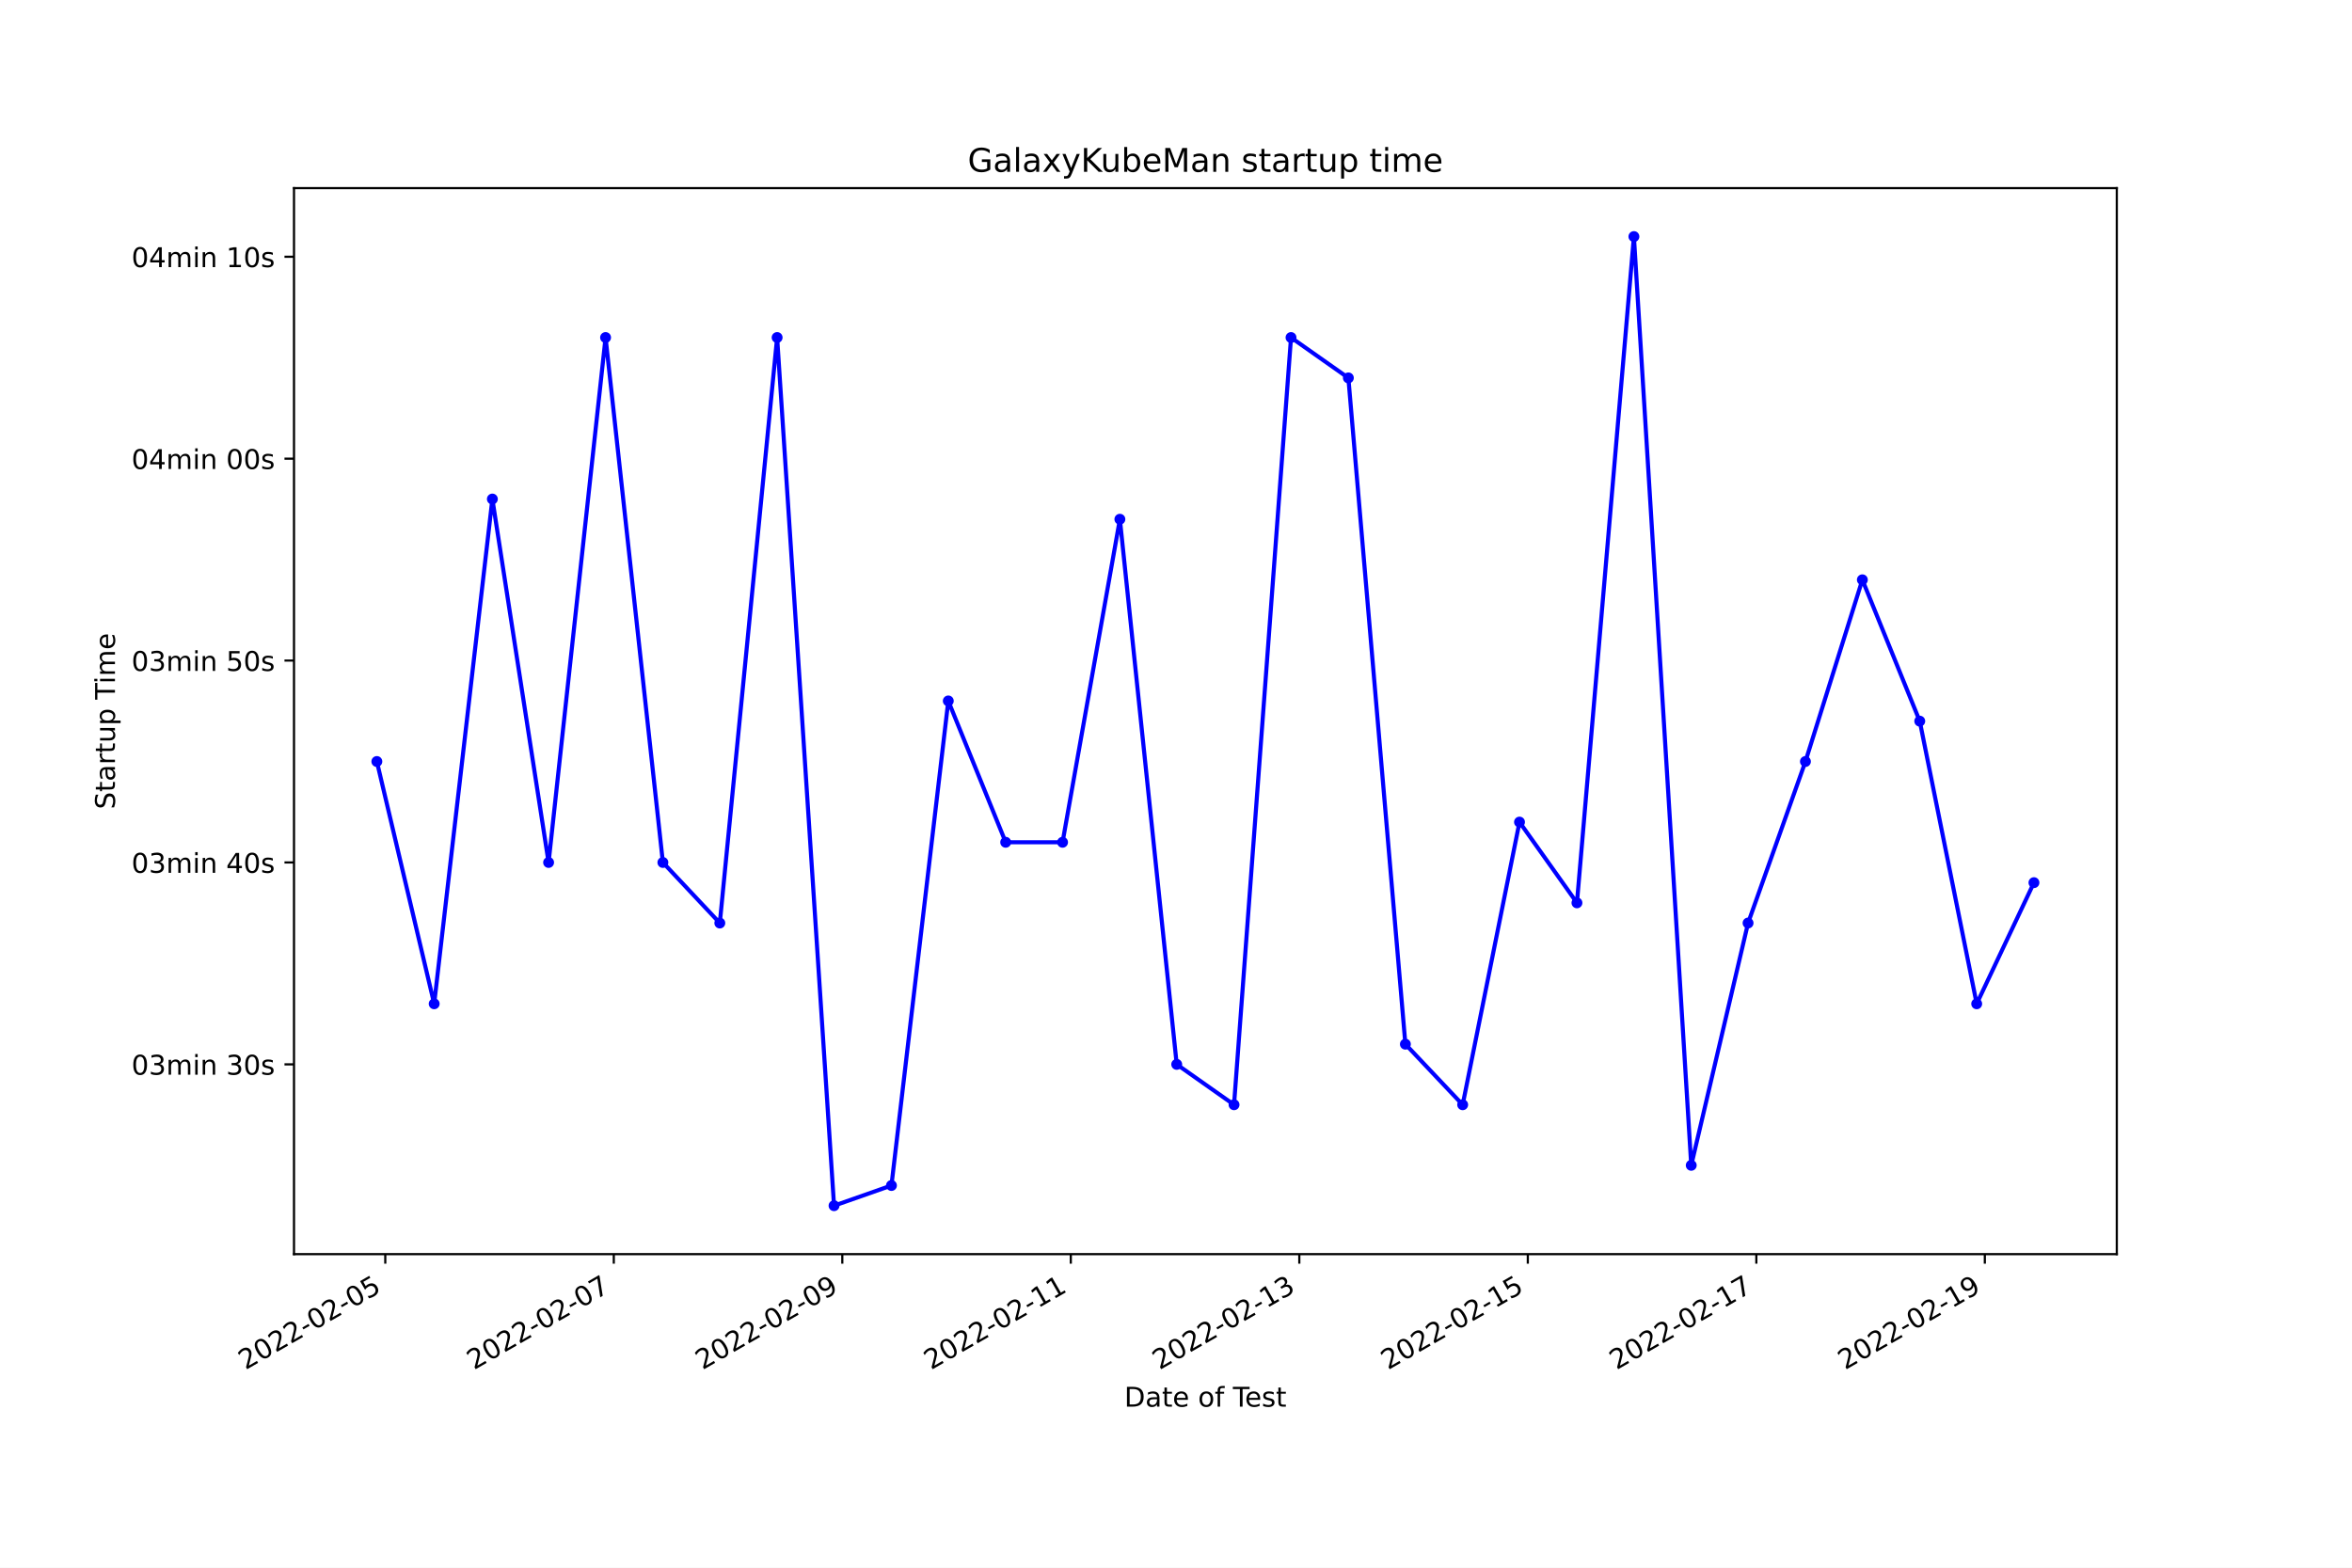
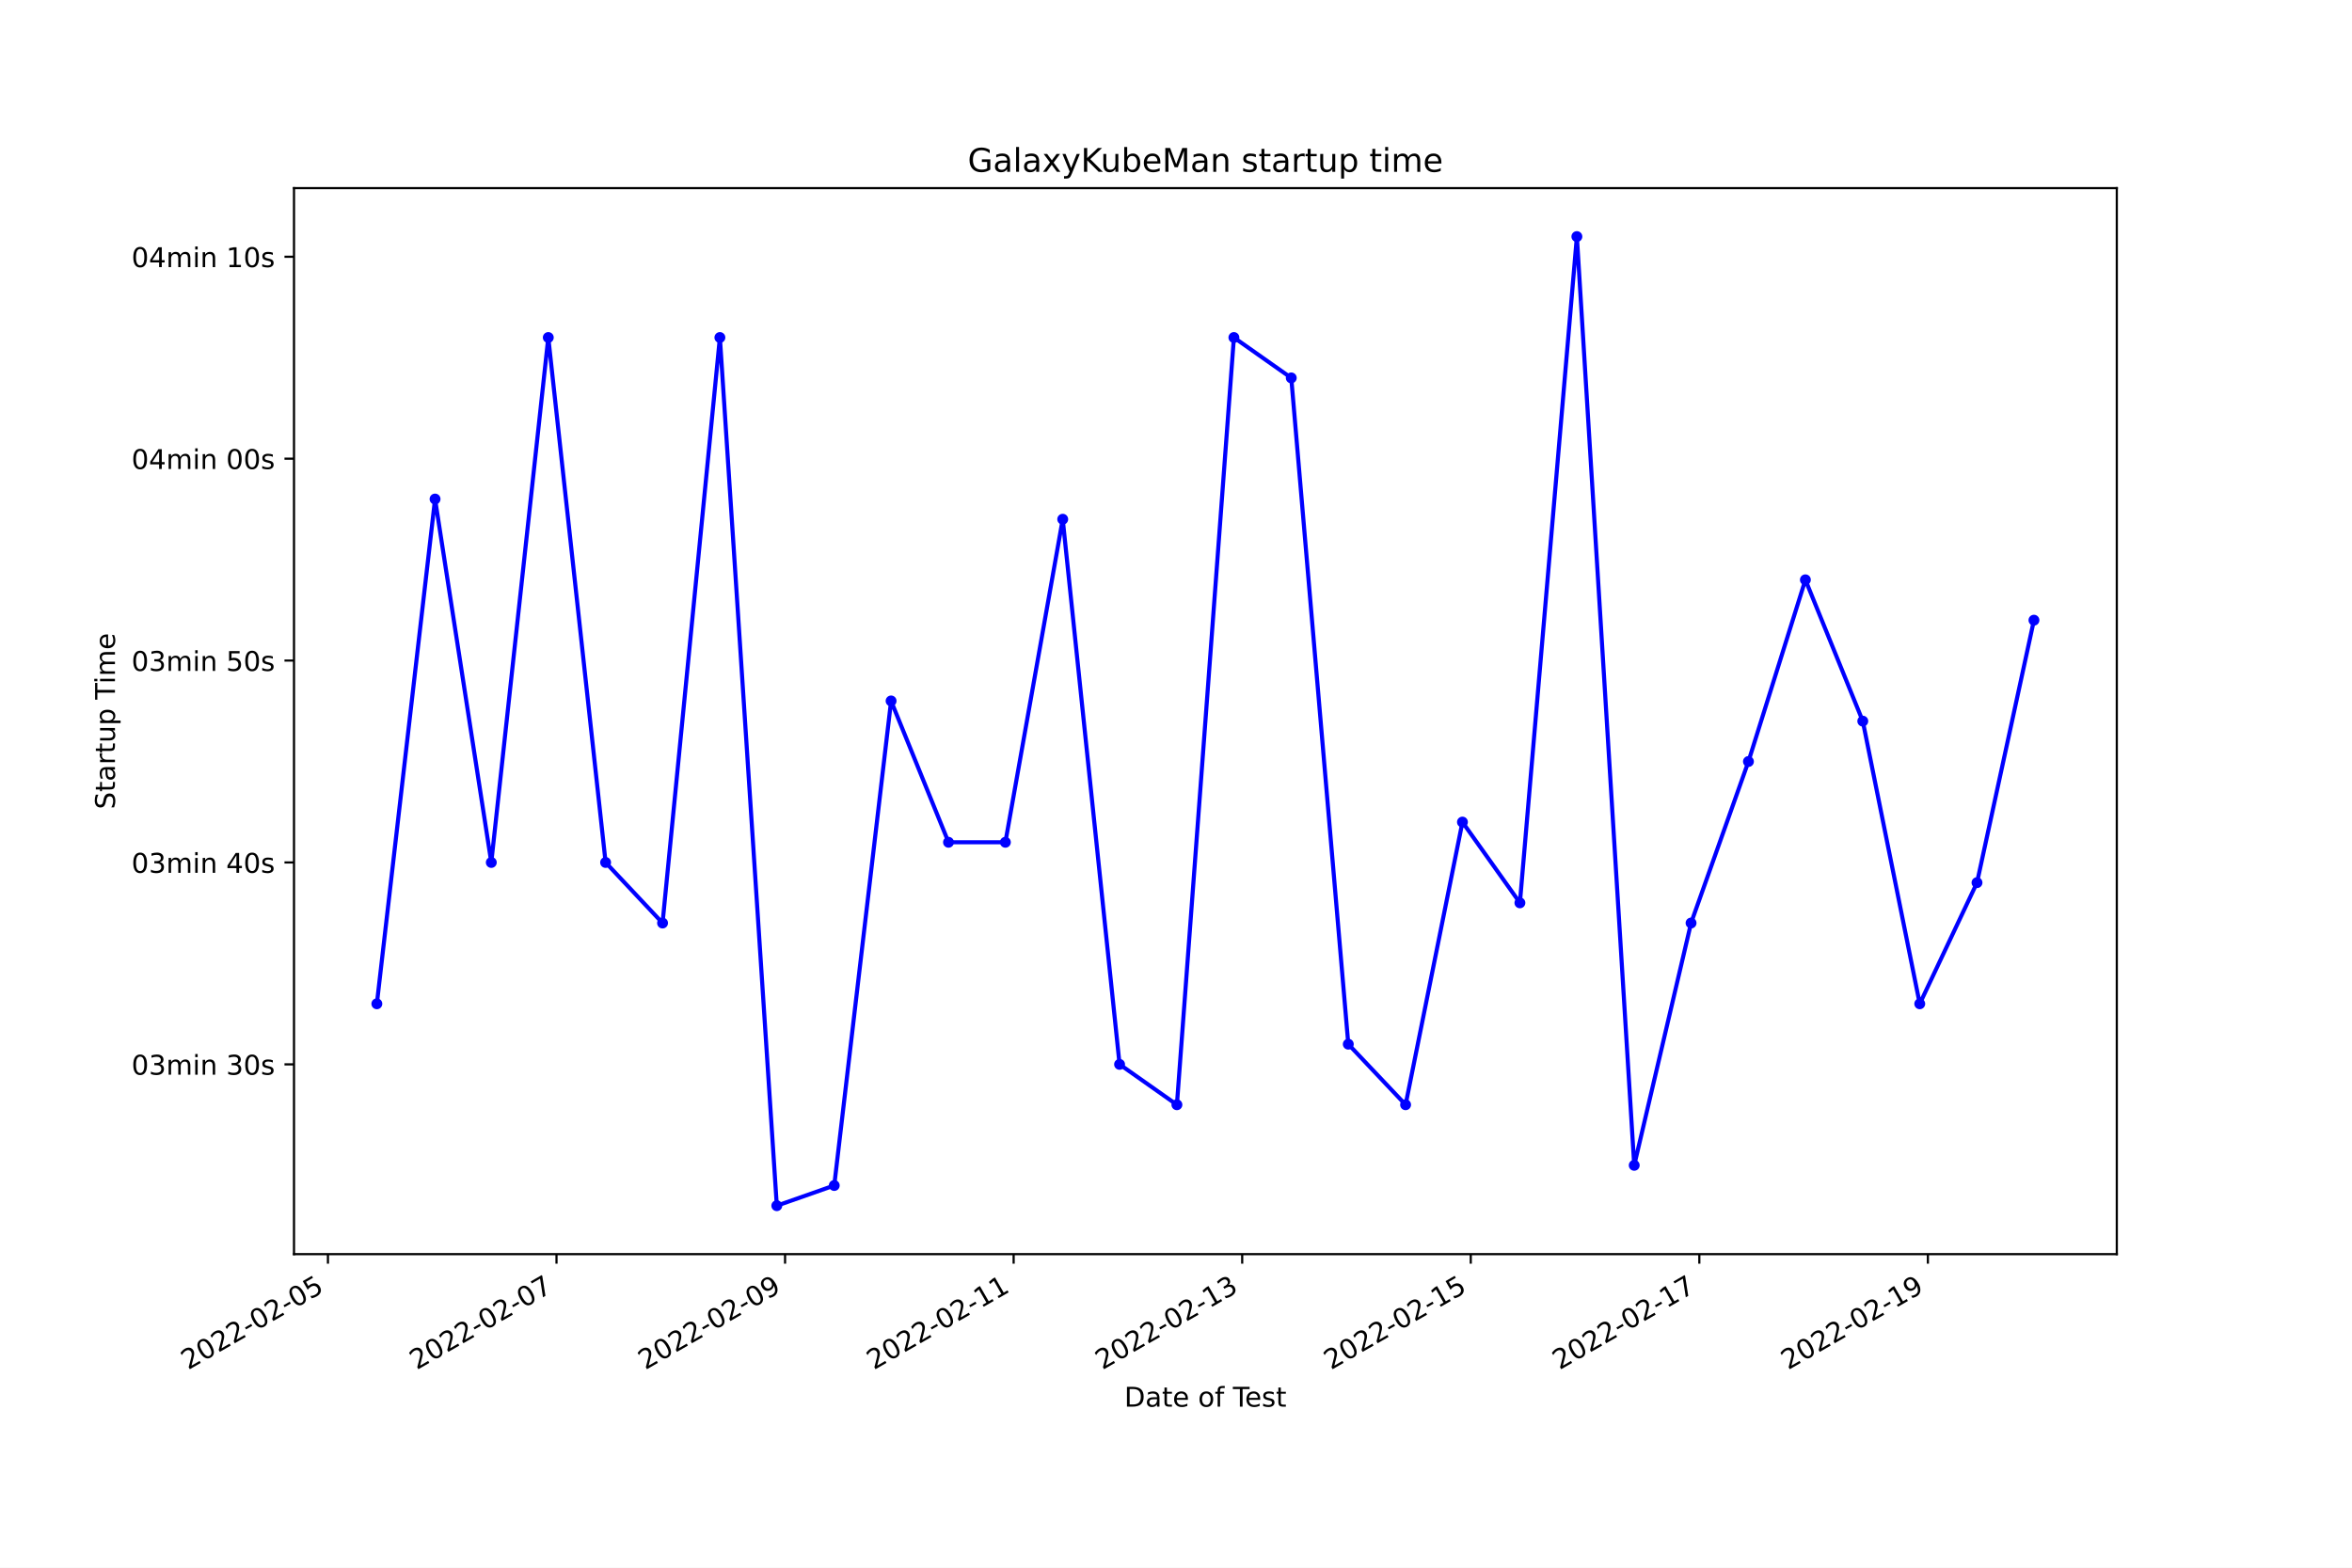
<svg xmlns="http://www.w3.org/2000/svg" xmlns:xlink="http://www.w3.org/1999/xlink" width="864pt" height="576pt" viewBox="0 0 864 576" version="1.1">
  <defs>
    <style type="text/css">*{stroke-linejoin: round; stroke-linecap: butt}</style>
  </defs>
  <g id="figure_1">
    <g id="patch_1">
      <path d="M 0 576  L 864 576  L 864 0  L 0 0  z " style="fill: #ffffff" />
    </g>
    <g id="axes_1">
      <g id="patch_2">
        <path d="M 108 460.8  L 777.6 460.8  L 777.6 69.12  L 108 69.12  z " style="fill: #ffffff" />
      </g>
      <g id="matplotlib.axis_1">
        <g id="xtick_1">
          <g id="line2d_1">
            <defs>
-               <path id="m6a07634c9b" d="M 0 0  L 0 3.5  " style="stroke: #000000; stroke-width: 0.8" />
+               <path id="mfd085d5963" d="M 0 0  L 0 3.5  " style="stroke: #000000; stroke-width: 0.8" />
            </defs>
            <g>
-               <use xlink:href="#m6a07634c9b" x="141.531" y="460.8" style="stroke: #000000; stroke-width: 0.8" />
+               <use xlink:href="#mfd085d5963" x="120.468" y="460.8" style="stroke: #000000; stroke-width: 0.8" />
            </g>
          </g>
          <g id="text_1">
-             <g transform="translate(90.16178 503.4383)rotate(-30)scale(0.1 -0.1)">
+             <g transform="translate(69.0986 503.4383)rotate(-30)scale(0.1 -0.1)">
              <defs>
                <path id="DejaVuSans-32" d="M 1228 531  L 3431 531  L 3431 0  L 469 0  L 469 531  Q 828 903 1448 1529  Q 2069 2156 2228 2338  Q 2531 2678 2651 2914  Q 2772 3150 2772 3378  Q 2772 3750 2511 3984  Q 2250 4219 1831 4219  Q 1534 4219 1204 4116  Q 875 4013 500 3803  L 500 4441  Q 881 4594 1212 4672  Q 1544 4750 1819 4750  Q 2544 4750 2975 4387  Q 3406 4025 3406 3419  Q 3406 3131 3298 2873  Q 3191 2616 2906 2266  Q 2828 2175 2409 1742  Q 1991 1309 1228 531  z " transform="scale(0.015625)" />
                <path id="DejaVuSans-30" d="M 2034 4250  Q 1547 4250 1301 3770  Q 1056 3291 1056 2328  Q 1056 1369 1301 889  Q 1547 409 2034 409  Q 2525 409 2770 889  Q 3016 1369 3016 2328  Q 3016 3291 2770 3770  Q 2525 4250 2034 4250  z M 2034 4750  Q 2819 4750 3233 4129  Q 3647 3509 3647 2328  Q 3647 1150 3233 529  Q 2819 -91 2034 -91  Q 1250 -91 836 529  Q 422 1150 422 2328  Q 422 3509 836 4129  Q 1250 4750 2034 4750  z " transform="scale(0.015625)" />
                <path id="DejaVuSans-2d" d="M 313 2009  L 1997 2009  L 1997 1497  L 313 1497  L 313 2009  z " transform="scale(0.015625)" />
                <path id="DejaVuSans-35" d="M 691 4666  L 3169 4666  L 3169 4134  L 1269 4134  L 1269 2991  Q 1406 3038 1543 3061  Q 1681 3084 1819 3084  Q 2600 3084 3056 2656  Q 3513 2228 3513 1497  Q 3513 744 3044 326  Q 2575 -91 1722 -91  Q 1428 -91 1123 -41  Q 819 9 494 109  L 494 744  Q 775 591 1075 516  Q 1375 441 1709 441  Q 2250 441 2565 725  Q 2881 1009 2881 1497  Q 2881 1984 2565 2268  Q 2250 2553 1709 2553  Q 1456 2553 1204 2497  Q 953 2441 691 2322  L 691 4666  z " transform="scale(0.015625)" />
              </defs>
              <use xlink:href="#DejaVuSans-32" />
              <use xlink:href="#DejaVuSans-30" x="63.623" />
              <use xlink:href="#DejaVuSans-32" x="127.246" />
              <use xlink:href="#DejaVuSans-32" x="190.869" />
              <use xlink:href="#DejaVuSans-2d" x="254.492" />
              <use xlink:href="#DejaVuSans-30" x="290.576" />
              <use xlink:href="#DejaVuSans-32" x="354.199" />
              <use xlink:href="#DejaVuSans-2d" x="417.822" />
              <use xlink:href="#DejaVuSans-30" x="453.906" />
              <use xlink:href="#DejaVuSans-35" x="517.529" />
            </g>
          </g>
        </g>
        <g id="xtick_2">
          <g id="line2d_2">
            <g>
-               <use xlink:href="#m6a07634c9b" x="225.473" y="460.8" style="stroke: #000000; stroke-width: 0.8" />
+               <use xlink:href="#mfd085d5963" x="204.43" y="460.8" style="stroke: #000000; stroke-width: 0.8" />
            </g>
          </g>
          <g id="text_2">
-             <g transform="translate(174.1035 503.4383)rotate(-30)scale(0.1 -0.1)">
+             <g transform="translate(153.0609 503.4383)rotate(-30)scale(0.1 -0.1)">
              <defs>
                <path id="DejaVuSans-37" d="M 525 4666  L 3525 4666  L 3525 4397  L 1831 0  L 1172 0  L 2766 4134  L 525 4134  L 525 4666  z " transform="scale(0.015625)" />
              </defs>
              <use xlink:href="#DejaVuSans-32" />
              <use xlink:href="#DejaVuSans-30" x="63.623" />
              <use xlink:href="#DejaVuSans-32" x="127.246" />
              <use xlink:href="#DejaVuSans-32" x="190.869" />
              <use xlink:href="#DejaVuSans-2d" x="254.492" />
              <use xlink:href="#DejaVuSans-30" x="290.576" />
              <use xlink:href="#DejaVuSans-32" x="354.199" />
              <use xlink:href="#DejaVuSans-2d" x="417.822" />
              <use xlink:href="#DejaVuSans-30" x="453.906" />
              <use xlink:href="#DejaVuSans-37" x="517.529" />
            </g>
          </g>
        </g>
        <g id="xtick_3">
          <g id="line2d_3">
            <g>
-               <use xlink:href="#m6a07634c9b" x="309.415" y="460.8" style="stroke: #000000; stroke-width: 0.8" />
+               <use xlink:href="#mfd085d5963" x="288.393" y="460.8" style="stroke: #000000; stroke-width: 0.8" />
            </g>
          </g>
          <g id="text_3">
-             <g transform="translate(258.0453 503.4383)rotate(-30)scale(0.1 -0.1)">
+             <g transform="translate(237.0231 503.4383)rotate(-30)scale(0.1 -0.1)">
              <defs>
                <path id="DejaVuSans-39" d="M 703 97  L 703 672  Q 941 559 1184 500  Q 1428 441 1663 441  Q 2288 441 2617 861  Q 2947 1281 2994 2138  Q 2813 1869 2534 1725  Q 2256 1581 1919 1581  Q 1219 1581 811 2004  Q 403 2428 403 3163  Q 403 3881 828 4315  Q 1253 4750 1959 4750  Q 2769 4750 3195 4129  Q 3622 3509 3622 2328  Q 3622 1225 3098 567  Q 2575 -91 1691 -91  Q 1453 -91 1209 -44  Q 966 3 703 97  z M 1959 2075  Q 2384 2075 2632 2365  Q 2881 2656 2881 3163  Q 2881 3666 2632 3958  Q 2384 4250 1959 4250  Q 1534 4250 1286 3958  Q 1038 3666 1038 3163  Q 1038 2656 1286 2365  Q 1534 2075 1959 2075  z " transform="scale(0.015625)" />
              </defs>
              <use xlink:href="#DejaVuSans-32" />
              <use xlink:href="#DejaVuSans-30" x="63.623" />
              <use xlink:href="#DejaVuSans-32" x="127.246" />
              <use xlink:href="#DejaVuSans-32" x="190.869" />
              <use xlink:href="#DejaVuSans-2d" x="254.492" />
              <use xlink:href="#DejaVuSans-30" x="290.576" />
              <use xlink:href="#DejaVuSans-32" x="354.199" />
              <use xlink:href="#DejaVuSans-2d" x="417.822" />
              <use xlink:href="#DejaVuSans-30" x="453.906" />
              <use xlink:href="#DejaVuSans-39" x="517.529" />
            </g>
          </g>
        </g>
        <g id="xtick_4">
          <g id="line2d_4">
            <g>
-               <use xlink:href="#m6a07634c9b" x="393.356" y="460.8" style="stroke: #000000; stroke-width: 0.8" />
+               <use xlink:href="#mfd085d5963" x="372.355" y="460.8" style="stroke: #000000; stroke-width: 0.8" />
            </g>
          </g>
          <g id="text_4">
-             <g transform="translate(341.987 503.4383)rotate(-30)scale(0.1 -0.1)">
+             <g transform="translate(320.9853 503.4383)rotate(-30)scale(0.1 -0.1)">
              <defs>
                <path id="DejaVuSans-31" d="M 794 531  L 1825 531  L 1825 4091  L 703 3866  L 703 4441  L 1819 4666  L 2450 4666  L 2450 531  L 3481 531  L 3481 0  L 794 0  L 794 531  z " transform="scale(0.015625)" />
              </defs>
              <use xlink:href="#DejaVuSans-32" />
              <use xlink:href="#DejaVuSans-30" x="63.623" />
              <use xlink:href="#DejaVuSans-32" x="127.246" />
              <use xlink:href="#DejaVuSans-32" x="190.869" />
              <use xlink:href="#DejaVuSans-2d" x="254.492" />
              <use xlink:href="#DejaVuSans-30" x="290.576" />
              <use xlink:href="#DejaVuSans-32" x="354.199" />
              <use xlink:href="#DejaVuSans-2d" x="417.822" />
              <use xlink:href="#DejaVuSans-31" x="453.906" />
              <use xlink:href="#DejaVuSans-31" x="517.529" />
            </g>
          </g>
        </g>
        <g id="xtick_5">
          <g id="line2d_5">
            <g>
-               <use xlink:href="#m6a07634c9b" x="477.298" y="460.8" style="stroke: #000000; stroke-width: 0.8" />
+               <use xlink:href="#mfd085d5963" x="456.317" y="460.8" style="stroke: #000000; stroke-width: 0.8" />
            </g>
          </g>
          <g id="text_5">
-             <g transform="translate(425.9288 503.4383)rotate(-30)scale(0.1 -0.1)">
+             <g transform="translate(404.9476 503.4383)rotate(-30)scale(0.1 -0.1)">
              <defs>
                <path id="DejaVuSans-33" d="M 2597 2516  Q 3050 2419 3304 2112  Q 3559 1806 3559 1356  Q 3559 666 3084 287  Q 2609 -91 1734 -91  Q 1441 -91 1130 -33  Q 819 25 488 141  L 488 750  Q 750 597 1062 519  Q 1375 441 1716 441  Q 2309 441 2620 675  Q 2931 909 2931 1356  Q 2931 1769 2642 2001  Q 2353 2234 1838 2234  L 1294 2234  L 1294 2753  L 1863 2753  Q 2328 2753 2575 2939  Q 2822 3125 2822 3475  Q 2822 3834 2567 4026  Q 2313 4219 1838 4219  Q 1578 4219 1281 4162  Q 984 4106 628 3988  L 628 4550  Q 988 4650 1302 4700  Q 1616 4750 1894 4750  Q 2613 4750 3031 4423  Q 3450 4097 3450 3541  Q 3450 3153 3228 2886  Q 3006 2619 2597 2516  z " transform="scale(0.015625)" />
              </defs>
              <use xlink:href="#DejaVuSans-32" />
              <use xlink:href="#DejaVuSans-30" x="63.623" />
              <use xlink:href="#DejaVuSans-32" x="127.246" />
              <use xlink:href="#DejaVuSans-32" x="190.869" />
              <use xlink:href="#DejaVuSans-2d" x="254.492" />
              <use xlink:href="#DejaVuSans-30" x="290.576" />
              <use xlink:href="#DejaVuSans-32" x="354.199" />
              <use xlink:href="#DejaVuSans-2d" x="417.822" />
              <use xlink:href="#DejaVuSans-31" x="453.906" />
              <use xlink:href="#DejaVuSans-33" x="517.529" />
            </g>
          </g>
        </g>
        <g id="xtick_6">
          <g id="line2d_6">
            <g>
-               <use xlink:href="#m6a07634c9b" x="561.24" y="460.8" style="stroke: #000000; stroke-width: 0.8" />
+               <use xlink:href="#mfd085d5963" x="540.279" y="460.8" style="stroke: #000000; stroke-width: 0.8" />
            </g>
          </g>
          <g id="text_6">
-             <g transform="translate(509.8705 503.4383)rotate(-30)scale(0.1 -0.1)">
+             <g transform="translate(488.9098 503.4383)rotate(-30)scale(0.1 -0.1)">
              <use xlink:href="#DejaVuSans-32" />
              <use xlink:href="#DejaVuSans-30" x="63.623" />
              <use xlink:href="#DejaVuSans-32" x="127.246" />
              <use xlink:href="#DejaVuSans-32" x="190.869" />
              <use xlink:href="#DejaVuSans-2d" x="254.492" />
              <use xlink:href="#DejaVuSans-30" x="290.576" />
              <use xlink:href="#DejaVuSans-32" x="354.199" />
              <use xlink:href="#DejaVuSans-2d" x="417.822" />
              <use xlink:href="#DejaVuSans-31" x="453.906" />
              <use xlink:href="#DejaVuSans-35" x="517.529" />
            </g>
          </g>
        </g>
        <g id="xtick_7">
          <g id="line2d_7">
            <g>
-               <use xlink:href="#m6a07634c9b" x="645.182" y="460.8" style="stroke: #000000; stroke-width: 0.8" />
+               <use xlink:href="#mfd085d5963" x="624.242" y="460.8" style="stroke: #000000; stroke-width: 0.8" />
            </g>
          </g>
          <g id="text_7">
-             <g transform="translate(593.8123 503.4383)rotate(-30)scale(0.1 -0.1)">
+             <g transform="translate(572.8721 503.4383)rotate(-30)scale(0.1 -0.1)">
              <use xlink:href="#DejaVuSans-32" />
              <use xlink:href="#DejaVuSans-30" x="63.623" />
              <use xlink:href="#DejaVuSans-32" x="127.246" />
              <use xlink:href="#DejaVuSans-32" x="190.869" />
              <use xlink:href="#DejaVuSans-2d" x="254.492" />
              <use xlink:href="#DejaVuSans-30" x="290.576" />
              <use xlink:href="#DejaVuSans-32" x="354.199" />
              <use xlink:href="#DejaVuSans-2d" x="417.822" />
              <use xlink:href="#DejaVuSans-31" x="453.906" />
              <use xlink:href="#DejaVuSans-37" x="517.529" />
            </g>
          </g>
        </g>
        <g id="xtick_8">
          <g id="line2d_8">
            <g>
-               <use xlink:href="#m6a07634c9b" x="729.123" y="460.8" style="stroke: #000000; stroke-width: 0.8" />
+               <use xlink:href="#mfd085d5963" x="708.204" y="460.8" style="stroke: #000000; stroke-width: 0.8" />
            </g>
          </g>
          <g id="text_8">
-             <g transform="translate(677.754 503.4383)rotate(-30)scale(0.1 -0.1)">
+             <g transform="translate(656.8343 503.4383)rotate(-30)scale(0.1 -0.1)">
              <use xlink:href="#DejaVuSans-32" />
              <use xlink:href="#DejaVuSans-30" x="63.623" />
              <use xlink:href="#DejaVuSans-32" x="127.246" />
              <use xlink:href="#DejaVuSans-32" x="190.869" />
              <use xlink:href="#DejaVuSans-2d" x="254.492" />
              <use xlink:href="#DejaVuSans-30" x="290.576" />
              <use xlink:href="#DejaVuSans-32" x="354.199" />
              <use xlink:href="#DejaVuSans-2d" x="417.822" />
              <use xlink:href="#DejaVuSans-31" x="453.906" />
              <use xlink:href="#DejaVuSans-39" x="517.529" />
            </g>
          </g>
        </g>
        <g id="text_9">
          <g transform="translate(413.0063 516.8378)scale(0.1 -0.1)">
            <defs>
              <path id="DejaVuSans-44" d="M 1259 4147  L 1259 519  L 2022 519  Q 2988 519 3436 956  Q 3884 1394 3884 2338  Q 3884 3275 3436 3711  Q 2988 4147 2022 4147  L 1259 4147  z M 628 4666  L 1925 4666  Q 3281 4666 3915 4102  Q 4550 3538 4550 2338  Q 4550 1131 3912 565  Q 3275 0 1925 0  L 628 0  L 628 4666  z " transform="scale(0.015625)" />
              <path id="DejaVuSans-61" d="M 2194 1759  Q 1497 1759 1228 1600  Q 959 1441 959 1056  Q 959 750 1161 570  Q 1363 391 1709 391  Q 2188 391 2477 730  Q 2766 1069 2766 1631  L 2766 1759  L 2194 1759  z M 3341 1997  L 3341 0  L 2766 0  L 2766 531  Q 2569 213 2275 61  Q 1981 -91 1556 -91  Q 1019 -91 701 211  Q 384 513 384 1019  Q 384 1609 779 1909  Q 1175 2209 1959 2209  L 2766 2209  L 2766 2266  Q 2766 2663 2505 2880  Q 2244 3097 1772 3097  Q 1472 3097 1187 3025  Q 903 2953 641 2809  L 641 3341  Q 956 3463 1253 3523  Q 1550 3584 1831 3584  Q 2591 3584 2966 3190  Q 3341 2797 3341 1997  z " transform="scale(0.015625)" />
              <path id="DejaVuSans-74" d="M 1172 4494  L 1172 3500  L 2356 3500  L 2356 3053  L 1172 3053  L 1172 1153  Q 1172 725 1289 603  Q 1406 481 1766 481  L 2356 481  L 2356 0  L 1766 0  Q 1100 0 847 248  Q 594 497 594 1153  L 594 3053  L 172 3053  L 172 3500  L 594 3500  L 594 4494  L 1172 4494  z " transform="scale(0.015625)" />
              <path id="DejaVuSans-65" d="M 3597 1894  L 3597 1613  L 953 1613  Q 991 1019 1311 708  Q 1631 397 2203 397  Q 2534 397 2845 478  Q 3156 559 3463 722  L 3463 178  Q 3153 47 2828 -22  Q 2503 -91 2169 -91  Q 1331 -91 842 396  Q 353 884 353 1716  Q 353 2575 817 3079  Q 1281 3584 2069 3584  Q 2775 3584 3186 3129  Q 3597 2675 3597 1894  z M 3022 2063  Q 3016 2534 2758 2815  Q 2500 3097 2075 3097  Q 1594 3097 1305 2825  Q 1016 2553 972 2059  L 3022 2063  z " transform="scale(0.015625)" />
              <path id="DejaVuSans-20" transform="scale(0.015625)" />
              <path id="DejaVuSans-6f" d="M 1959 3097  Q 1497 3097 1228 2736  Q 959 2375 959 1747  Q 959 1119 1226 758  Q 1494 397 1959 397  Q 2419 397 2687 759  Q 2956 1122 2956 1747  Q 2956 2369 2687 2733  Q 2419 3097 1959 3097  z M 1959 3584  Q 2709 3584 3137 3096  Q 3566 2609 3566 1747  Q 3566 888 3137 398  Q 2709 -91 1959 -91  Q 1206 -91 779 398  Q 353 888 353 1747  Q 353 2609 779 3096  Q 1206 3584 1959 3584  z " transform="scale(0.015625)" />
              <path id="DejaVuSans-66" d="M 2375 4863  L 2375 4384  L 1825 4384  Q 1516 4384 1395 4259  Q 1275 4134 1275 3809  L 1275 3500  L 2222 3500  L 2222 3053  L 1275 3053  L 1275 0  L 697 0  L 697 3053  L 147 3053  L 147 3500  L 697 3500  L 697 3744  Q 697 4328 969 4595  Q 1241 4863 1831 4863  L 2375 4863  z " transform="scale(0.015625)" />
              <path id="DejaVuSans-54" d="M -19 4666  L 3928 4666  L 3928 4134  L 2272 4134  L 2272 0  L 1638 0  L 1638 4134  L -19 4134  L -19 4666  z " transform="scale(0.015625)" />
              <path id="DejaVuSans-73" d="M 2834 3397  L 2834 2853  Q 2591 2978 2328 3040  Q 2066 3103 1784 3103  Q 1356 3103 1142 2972  Q 928 2841 928 2578  Q 928 2378 1081 2264  Q 1234 2150 1697 2047  L 1894 2003  Q 2506 1872 2764 1633  Q 3022 1394 3022 966  Q 3022 478 2636 193  Q 2250 -91 1575 -91  Q 1294 -91 989 -36  Q 684 19 347 128  L 347 722  Q 666 556 975 473  Q 1284 391 1588 391  Q 1994 391 2212 530  Q 2431 669 2431 922  Q 2431 1156 2273 1281  Q 2116 1406 1581 1522  L 1381 1569  Q 847 1681 609 1914  Q 372 2147 372 2553  Q 372 3047 722 3315  Q 1072 3584 1716 3584  Q 2034 3584 2315 3537  Q 2597 3491 2834 3397  z " transform="scale(0.015625)" />
            </defs>
            <use xlink:href="#DejaVuSans-44" />
            <use xlink:href="#DejaVuSans-61" x="77.002" />
            <use xlink:href="#DejaVuSans-74" x="138.281" />
            <use xlink:href="#DejaVuSans-65" x="177.49" />
            <use xlink:href="#DejaVuSans-20" x="239.014" />
            <use xlink:href="#DejaVuSans-6f" x="270.801" />
            <use xlink:href="#DejaVuSans-66" x="331.982" />
            <use xlink:href="#DejaVuSans-20" x="367.188" />
            <use xlink:href="#DejaVuSans-54" x="398.975" />
            <use xlink:href="#DejaVuSans-65" x="443.059" />
            <use xlink:href="#DejaVuSans-73" x="504.582" />
            <use xlink:href="#DejaVuSans-74" x="556.682" />
          </g>
        </g>
      </g>
      <g id="matplotlib.axis_2">
        <g id="ytick_1">
          <g id="line2d_9">
            <defs>
-               <path id="mdce593d686" d="M 0 0  L -3.5 0  " style="stroke: #000000; stroke-width: 0.8" />
+               <path id="mc3822eb104" d="M 0 0  L -3.5 0  " style="stroke: #000000; stroke-width: 0.8" />
            </defs>
            <g>
-               <use xlink:href="#mdce593d686" x="108" y="391.069" style="stroke: #000000; stroke-width: 0.8" />
+               <use xlink:href="#mc3822eb104" x="108" y="391.069" style="stroke: #000000; stroke-width: 0.8" />
            </g>
          </g>
          <g id="text_10">
            <g transform="translate(48.30625 394.8683)scale(0.1 -0.1)">
              <defs>
                <path id="DejaVuSans-6d" d="M 3328 2828  Q 3544 3216 3844 3400  Q 4144 3584 4550 3584  Q 5097 3584 5394 3201  Q 5691 2819 5691 2113  L 5691 0  L 5113 0  L 5113 2094  Q 5113 2597 4934 2840  Q 4756 3084 4391 3084  Q 3944 3084 3684 2787  Q 3425 2491 3425 1978  L 3425 0  L 2847 0  L 2847 2094  Q 2847 2600 2669 2842  Q 2491 3084 2119 3084  Q 1678 3084 1418 2786  Q 1159 2488 1159 1978  L 1159 0  L 581 0  L 581 3500  L 1159 3500  L 1159 2956  Q 1356 3278 1631 3431  Q 1906 3584 2284 3584  Q 2666 3584 2933 3390  Q 3200 3197 3328 2828  z " transform="scale(0.015625)" />
                <path id="DejaVuSans-69" d="M 603 3500  L 1178 3500  L 1178 0  L 603 0  L 603 3500  z M 603 4863  L 1178 4863  L 1178 4134  L 603 4134  L 603 4863  z " transform="scale(0.015625)" />
                <path id="DejaVuSans-6e" d="M 3513 2113  L 3513 0  L 2938 0  L 2938 2094  Q 2938 2591 2744 2837  Q 2550 3084 2163 3084  Q 1697 3084 1428 2787  Q 1159 2491 1159 1978  L 1159 0  L 581 0  L 581 3500  L 1159 3500  L 1159 2956  Q 1366 3272 1645 3428  Q 1925 3584 2291 3584  Q 2894 3584 3203 3211  Q 3513 2838 3513 2113  z " transform="scale(0.015625)" />
              </defs>
              <use xlink:href="#DejaVuSans-30" />
              <use xlink:href="#DejaVuSans-33" x="63.623" />
              <use xlink:href="#DejaVuSans-6d" x="127.246" />
              <use xlink:href="#DejaVuSans-69" x="224.658" />
              <use xlink:href="#DejaVuSans-6e" x="252.441" />
              <use xlink:href="#DejaVuSans-20" x="315.82" />
              <use xlink:href="#DejaVuSans-33" x="347.607" />
              <use xlink:href="#DejaVuSans-30" x="411.23" />
              <use xlink:href="#DejaVuSans-73" x="474.854" />
            </g>
          </g>
        </g>
        <g id="ytick_2">
          <g id="line2d_10">
            <g>
-               <use xlink:href="#mdce593d686" x="108" y="316.887" style="stroke: #000000; stroke-width: 0.8" />
+               <use xlink:href="#mc3822eb104" x="108" y="316.887" style="stroke: #000000; stroke-width: 0.8" />
            </g>
          </g>
          <g id="text_11">
            <g transform="translate(48.30625 320.6865)scale(0.1 -0.1)">
              <defs>
                <path id="DejaVuSans-34" d="M 2419 4116  L 825 1625  L 2419 1625  L 2419 4116  z M 2253 4666  L 3047 4666  L 3047 1625  L 3713 1625  L 3713 1100  L 3047 1100  L 3047 0  L 2419 0  L 2419 1100  L 313 1100  L 313 1709  L 2253 4666  z " transform="scale(0.015625)" />
              </defs>
              <use xlink:href="#DejaVuSans-30" />
              <use xlink:href="#DejaVuSans-33" x="63.623" />
              <use xlink:href="#DejaVuSans-6d" x="127.246" />
              <use xlink:href="#DejaVuSans-69" x="224.658" />
              <use xlink:href="#DejaVuSans-6e" x="252.441" />
              <use xlink:href="#DejaVuSans-20" x="315.82" />
              <use xlink:href="#DejaVuSans-34" x="347.607" />
              <use xlink:href="#DejaVuSans-30" x="411.23" />
              <use xlink:href="#DejaVuSans-73" x="474.854" />
            </g>
          </g>
        </g>
        <g id="ytick_3">
          <g id="line2d_11">
            <g>
-               <use xlink:href="#mdce593d686" x="108" y="242.705" style="stroke: #000000; stroke-width: 0.8" />
+               <use xlink:href="#mc3822eb104" x="108" y="242.705" style="stroke: #000000; stroke-width: 0.8" />
            </g>
          </g>
          <g id="text_12">
            <g transform="translate(48.30625 246.5047)scale(0.1 -0.1)">
              <use xlink:href="#DejaVuSans-30" />
              <use xlink:href="#DejaVuSans-33" x="63.623" />
              <use xlink:href="#DejaVuSans-6d" x="127.246" />
              <use xlink:href="#DejaVuSans-69" x="224.658" />
              <use xlink:href="#DejaVuSans-6e" x="252.441" />
              <use xlink:href="#DejaVuSans-20" x="315.82" />
              <use xlink:href="#DejaVuSans-35" x="347.607" />
              <use xlink:href="#DejaVuSans-30" x="411.23" />
              <use xlink:href="#DejaVuSans-73" x="474.854" />
            </g>
          </g>
        </g>
        <g id="ytick_4">
          <g id="line2d_12">
            <g>
-               <use xlink:href="#mdce593d686" x="108" y="168.524" style="stroke: #000000; stroke-width: 0.8" />
+               <use xlink:href="#mc3822eb104" x="108" y="168.524" style="stroke: #000000; stroke-width: 0.8" />
            </g>
          </g>
          <g id="text_13">
            <g transform="translate(48.30625 172.3229)scale(0.1 -0.1)">
              <use xlink:href="#DejaVuSans-30" />
              <use xlink:href="#DejaVuSans-34" x="63.623" />
              <use xlink:href="#DejaVuSans-6d" x="127.246" />
              <use xlink:href="#DejaVuSans-69" x="224.658" />
              <use xlink:href="#DejaVuSans-6e" x="252.441" />
              <use xlink:href="#DejaVuSans-20" x="315.82" />
              <use xlink:href="#DejaVuSans-30" x="347.607" />
              <use xlink:href="#DejaVuSans-30" x="411.23" />
              <use xlink:href="#DejaVuSans-73" x="474.854" />
            </g>
          </g>
        </g>
        <g id="ytick_5">
          <g id="line2d_13">
            <g>
-               <use xlink:href="#mdce593d686" x="108" y="94.342" style="stroke: #000000; stroke-width: 0.8" />
+               <use xlink:href="#mc3822eb104" x="108" y="94.342" style="stroke: #000000; stroke-width: 0.8" />
            </g>
          </g>
          <g id="text_14">
            <g transform="translate(48.30625 98.14104)scale(0.1 -0.1)">
              <use xlink:href="#DejaVuSans-30" />
              <use xlink:href="#DejaVuSans-34" x="63.623" />
              <use xlink:href="#DejaVuSans-6d" x="127.246" />
              <use xlink:href="#DejaVuSans-69" x="224.658" />
              <use xlink:href="#DejaVuSans-6e" x="252.441" />
              <use xlink:href="#DejaVuSans-20" x="315.82" />
              <use xlink:href="#DejaVuSans-31" x="347.607" />
              <use xlink:href="#DejaVuSans-30" x="411.23" />
              <use xlink:href="#DejaVuSans-73" x="474.854" />
            </g>
          </g>
        </g>
        <g id="text_15">
          <g transform="translate(42.22656 297.3397)rotate(-90)scale(0.1 -0.1)">
            <defs>
              <path id="DejaVuSans-53" d="M 3425 4513  L 3425 3897  Q 3066 4069 2747 4153  Q 2428 4238 2131 4238  Q 1616 4238 1336 4038  Q 1056 3838 1056 3469  Q 1056 3159 1242 3001  Q 1428 2844 1947 2747  L 2328 2669  Q 3034 2534 3370 2195  Q 3706 1856 3706 1288  Q 3706 609 3251 259  Q 2797 -91 1919 -91  Q 1588 -91 1214 -16  Q 841 59 441 206  L 441 856  Q 825 641 1194 531  Q 1563 422 1919 422  Q 2459 422 2753 634  Q 3047 847 3047 1241  Q 3047 1584 2836 1778  Q 2625 1972 2144 2069  L 1759 2144  Q 1053 2284 737 2584  Q 422 2884 422 3419  Q 422 4038 858 4394  Q 1294 4750 2059 4750  Q 2388 4750 2728 4690  Q 3069 4631 3425 4513  z " transform="scale(0.015625)" />
              <path id="DejaVuSans-72" d="M 2631 2963  Q 2534 3019 2420 3045  Q 2306 3072 2169 3072  Q 1681 3072 1420 2755  Q 1159 2438 1159 1844  L 1159 0  L 581 0  L 581 3500  L 1159 3500  L 1159 2956  Q 1341 3275 1631 3429  Q 1922 3584 2338 3584  Q 2397 3584 2469 3576  Q 2541 3569 2628 3553  L 2631 2963  z " transform="scale(0.015625)" />
              <path id="DejaVuSans-75" d="M 544 1381  L 544 3500  L 1119 3500  L 1119 1403  Q 1119 906 1312 657  Q 1506 409 1894 409  Q 2359 409 2629 706  Q 2900 1003 2900 1516  L 2900 3500  L 3475 3500  L 3475 0  L 2900 0  L 2900 538  Q 2691 219 2414 64  Q 2138 -91 1772 -91  Q 1169 -91 856 284  Q 544 659 544 1381  z M 1991 3584  L 1991 3584  z " transform="scale(0.015625)" />
              <path id="DejaVuSans-70" d="M 1159 525  L 1159 -1331  L 581 -1331  L 581 3500  L 1159 3500  L 1159 2969  Q 1341 3281 1617 3432  Q 1894 3584 2278 3584  Q 2916 3584 3314 3078  Q 3713 2572 3713 1747  Q 3713 922 3314 415  Q 2916 -91 2278 -91  Q 1894 -91 1617 61  Q 1341 213 1159 525  z M 3116 1747  Q 3116 2381 2855 2742  Q 2594 3103 2138 3103  Q 1681 3103 1420 2742  Q 1159 2381 1159 1747  Q 1159 1113 1420 752  Q 1681 391 2138 391  Q 2594 391 2855 752  Q 3116 1113 3116 1747  z " transform="scale(0.015625)" />
            </defs>
            <use xlink:href="#DejaVuSans-53" />
            <use xlink:href="#DejaVuSans-74" x="63.477" />
            <use xlink:href="#DejaVuSans-61" x="102.686" />
            <use xlink:href="#DejaVuSans-72" x="163.965" />
            <use xlink:href="#DejaVuSans-74" x="205.078" />
            <use xlink:href="#DejaVuSans-75" x="244.287" />
            <use xlink:href="#DejaVuSans-70" x="307.666" />
            <use xlink:href="#DejaVuSans-20" x="371.143" />
            <use xlink:href="#DejaVuSans-54" x="402.93" />
            <use xlink:href="#DejaVuSans-69" x="460.889" />
            <use xlink:href="#DejaVuSans-6d" x="488.672" />
            <use xlink:href="#DejaVuSans-65" x="586.084" />
          </g>
        </g>
      </g>
      <g id="line2d_14">
-         <path d="M 747.164 324.305  L 726.135 368.815  L 705.214 264.96  L 684.133 213.033  L 663.221 279.796  L 642.148 339.142  L 621.274 428.16  L 600.212 86.924  L 579.289 331.724  L 558.186 302.051  L 537.308 405.905  L 516.264 383.651  L 495.319 138.851  L 474.252 124.015  L 453.32 405.905  L 432.265 391.069  L 411.386 190.778  L 390.328 309.469  L 369.438 309.469  L 348.352 257.542  L 327.471 435.578  L 306.382 442.996  L 285.477 124.015  L 264.422 339.142  L 243.509 316.887  L 222.457 124.015  L 201.527 316.887  L 180.871 183.36  L 159.495 368.815  L 138.436 279.796  " clip-path="url(#paafac8be28)" style="fill: none; stroke: #0000ff; stroke-width: 1.5; stroke-linecap: square" />
+         <path d="M 747.164 227.869  L 726.248 324.305  L 705.215 368.815  L 684.288 264.96  L 663.202 213.033  L 642.285 279.796  L 621.207 339.142  L 600.328 428.16  L 579.261 86.924  L 558.333 331.724  L 537.224 302.051  L 516.342 405.905  L 495.292 383.651  L 474.343 138.851  L 453.27 124.015  L 432.333 405.905  L 411.272 391.069  L 390.389 190.778  L 369.325 309.469  L 348.43 309.469  L 327.339 257.542  L 306.454 435.578  L 285.359 442.996  L 264.449 124.015  L 243.389 339.142  L 222.471 316.887  L 201.413 124.015  L 180.478 316.887  L 159.817 183.36  L 138.436 368.815  " clip-path="url(#pdb98efa210)" style="fill: none; stroke: #0000ff; stroke-width: 1.5; stroke-linecap: square" />
        <defs>
-           <path id="m290df0cace" d="M 0 1.5  C 0.398 1.5 0.779 1.342 1.061 1.061  C 1.342 0.779 1.5 0.398 1.5 0  C 1.5 -0.398 1.342 -0.779 1.061 -1.061  C 0.779 -1.342 0.398 -1.5 0 -1.5  C -0.398 -1.5 -0.779 -1.342 -1.061 -1.061  C -1.342 -0.779 -1.5 -0.398 -1.5 0  C -1.5 0.398 -1.342 0.779 -1.061 1.061  C -0.779 1.342 -0.398 1.5 0 1.5  z " style="stroke: #0000ff" />
+           <path id="m2a3db1a1b9" d="M 0 1.5  C 0.398 1.5 0.779 1.342 1.061 1.061  C 1.342 0.779 1.5 0.398 1.5 0  C 1.5 -0.398 1.342 -0.779 1.061 -1.061  C 0.779 -1.342 0.398 -1.5 0 -1.5  C -0.398 -1.5 -0.779 -1.342 -1.061 -1.061  C -1.342 -0.779 -1.5 -0.398 -1.5 0  C -1.5 0.398 -1.342 0.779 -1.061 1.061  C -0.779 1.342 -0.398 1.5 0 1.5  z " style="stroke: #0000ff" />
        </defs>
-         <g clip-path="url(#paafac8be28)">
-           <use xlink:href="#m290df0cace" x="747.164" y="324.305" style="fill: #0000ff; stroke: #0000ff" />
-           <use xlink:href="#m290df0cace" x="726.135" y="368.815" style="fill: #0000ff; stroke: #0000ff" />
-           <use xlink:href="#m290df0cace" x="705.214" y="264.96" style="fill: #0000ff; stroke: #0000ff" />
-           <use xlink:href="#m290df0cace" x="684.133" y="213.033" style="fill: #0000ff; stroke: #0000ff" />
-           <use xlink:href="#m290df0cace" x="663.221" y="279.796" style="fill: #0000ff; stroke: #0000ff" />
-           <use xlink:href="#m290df0cace" x="642.148" y="339.142" style="fill: #0000ff; stroke: #0000ff" />
-           <use xlink:href="#m290df0cace" x="621.274" y="428.16" style="fill: #0000ff; stroke: #0000ff" />
-           <use xlink:href="#m290df0cace" x="600.212" y="86.924" style="fill: #0000ff; stroke: #0000ff" />
-           <use xlink:href="#m290df0cace" x="579.289" y="331.724" style="fill: #0000ff; stroke: #0000ff" />
-           <use xlink:href="#m290df0cace" x="558.186" y="302.051" style="fill: #0000ff; stroke: #0000ff" />
-           <use xlink:href="#m290df0cace" x="537.308" y="405.905" style="fill: #0000ff; stroke: #0000ff" />
-           <use xlink:href="#m290df0cace" x="516.264" y="383.651" style="fill: #0000ff; stroke: #0000ff" />
-           <use xlink:href="#m290df0cace" x="495.319" y="138.851" style="fill: #0000ff; stroke: #0000ff" />
-           <use xlink:href="#m290df0cace" x="474.252" y="124.015" style="fill: #0000ff; stroke: #0000ff" />
-           <use xlink:href="#m290df0cace" x="453.32" y="405.905" style="fill: #0000ff; stroke: #0000ff" />
-           <use xlink:href="#m290df0cace" x="432.265" y="391.069" style="fill: #0000ff; stroke: #0000ff" />
-           <use xlink:href="#m290df0cace" x="411.386" y="190.778" style="fill: #0000ff; stroke: #0000ff" />
-           <use xlink:href="#m290df0cace" x="390.328" y="309.469" style="fill: #0000ff; stroke: #0000ff" />
-           <use xlink:href="#m290df0cace" x="369.438" y="309.469" style="fill: #0000ff; stroke: #0000ff" />
-           <use xlink:href="#m290df0cace" x="348.352" y="257.542" style="fill: #0000ff; stroke: #0000ff" />
-           <use xlink:href="#m290df0cace" x="327.471" y="435.578" style="fill: #0000ff; stroke: #0000ff" />
-           <use xlink:href="#m290df0cace" x="306.382" y="442.996" style="fill: #0000ff; stroke: #0000ff" />
-           <use xlink:href="#m290df0cace" x="285.477" y="124.015" style="fill: #0000ff; stroke: #0000ff" />
-           <use xlink:href="#m290df0cace" x="264.422" y="339.142" style="fill: #0000ff; stroke: #0000ff" />
-           <use xlink:href="#m290df0cace" x="243.509" y="316.887" style="fill: #0000ff; stroke: #0000ff" />
-           <use xlink:href="#m290df0cace" x="222.457" y="124.015" style="fill: #0000ff; stroke: #0000ff" />
-           <use xlink:href="#m290df0cace" x="201.527" y="316.887" style="fill: #0000ff; stroke: #0000ff" />
-           <use xlink:href="#m290df0cace" x="180.871" y="183.36" style="fill: #0000ff; stroke: #0000ff" />
-           <use xlink:href="#m290df0cace" x="159.495" y="368.815" style="fill: #0000ff; stroke: #0000ff" />
-           <use xlink:href="#m290df0cace" x="138.436" y="279.796" style="fill: #0000ff; stroke: #0000ff" />
+         <g clip-path="url(#pdb98efa210)">
+           <use xlink:href="#m2a3db1a1b9" x="747.164" y="227.869" style="fill: #0000ff; stroke: #0000ff" />
+           <use xlink:href="#m2a3db1a1b9" x="726.248" y="324.305" style="fill: #0000ff; stroke: #0000ff" />
+           <use xlink:href="#m2a3db1a1b9" x="705.215" y="368.815" style="fill: #0000ff; stroke: #0000ff" />
+           <use xlink:href="#m2a3db1a1b9" x="684.288" y="264.96" style="fill: #0000ff; stroke: #0000ff" />
+           <use xlink:href="#m2a3db1a1b9" x="663.202" y="213.033" style="fill: #0000ff; stroke: #0000ff" />
+           <use xlink:href="#m2a3db1a1b9" x="642.285" y="279.796" style="fill: #0000ff; stroke: #0000ff" />
+           <use xlink:href="#m2a3db1a1b9" x="621.207" y="339.142" style="fill: #0000ff; stroke: #0000ff" />
+           <use xlink:href="#m2a3db1a1b9" x="600.328" y="428.16" style="fill: #0000ff; stroke: #0000ff" />
+           <use xlink:href="#m2a3db1a1b9" x="579.261" y="86.924" style="fill: #0000ff; stroke: #0000ff" />
+           <use xlink:href="#m2a3db1a1b9" x="558.333" y="331.724" style="fill: #0000ff; stroke: #0000ff" />
+           <use xlink:href="#m2a3db1a1b9" x="537.224" y="302.051" style="fill: #0000ff; stroke: #0000ff" />
+           <use xlink:href="#m2a3db1a1b9" x="516.342" y="405.905" style="fill: #0000ff; stroke: #0000ff" />
+           <use xlink:href="#m2a3db1a1b9" x="495.292" y="383.651" style="fill: #0000ff; stroke: #0000ff" />
+           <use xlink:href="#m2a3db1a1b9" x="474.343" y="138.851" style="fill: #0000ff; stroke: #0000ff" />
+           <use xlink:href="#m2a3db1a1b9" x="453.27" y="124.015" style="fill: #0000ff; stroke: #0000ff" />
+           <use xlink:href="#m2a3db1a1b9" x="432.333" y="405.905" style="fill: #0000ff; stroke: #0000ff" />
+           <use xlink:href="#m2a3db1a1b9" x="411.272" y="391.069" style="fill: #0000ff; stroke: #0000ff" />
+           <use xlink:href="#m2a3db1a1b9" x="390.389" y="190.778" style="fill: #0000ff; stroke: #0000ff" />
+           <use xlink:href="#m2a3db1a1b9" x="369.325" y="309.469" style="fill: #0000ff; stroke: #0000ff" />
+           <use xlink:href="#m2a3db1a1b9" x="348.43" y="309.469" style="fill: #0000ff; stroke: #0000ff" />
+           <use xlink:href="#m2a3db1a1b9" x="327.339" y="257.542" style="fill: #0000ff; stroke: #0000ff" />
+           <use xlink:href="#m2a3db1a1b9" x="306.454" y="435.578" style="fill: #0000ff; stroke: #0000ff" />
+           <use xlink:href="#m2a3db1a1b9" x="285.359" y="442.996" style="fill: #0000ff; stroke: #0000ff" />
+           <use xlink:href="#m2a3db1a1b9" x="264.449" y="124.015" style="fill: #0000ff; stroke: #0000ff" />
+           <use xlink:href="#m2a3db1a1b9" x="243.389" y="339.142" style="fill: #0000ff; stroke: #0000ff" />
+           <use xlink:href="#m2a3db1a1b9" x="222.471" y="316.887" style="fill: #0000ff; stroke: #0000ff" />
+           <use xlink:href="#m2a3db1a1b9" x="201.413" y="124.015" style="fill: #0000ff; stroke: #0000ff" />
+           <use xlink:href="#m2a3db1a1b9" x="180.478" y="316.887" style="fill: #0000ff; stroke: #0000ff" />
+           <use xlink:href="#m2a3db1a1b9" x="159.817" y="183.36" style="fill: #0000ff; stroke: #0000ff" />
+           <use xlink:href="#m2a3db1a1b9" x="138.436" y="368.815" style="fill: #0000ff; stroke: #0000ff" />
        </g>
      </g>
      <g id="patch_3">
        <path d="M 108 460.8  L 108 69.12  " style="fill: none; stroke: #000000; stroke-width: 0.8; stroke-linejoin: miter; stroke-linecap: square" />
      </g>
      <g id="patch_4">
        <path d="M 777.6 460.8  L 777.6 69.12  " style="fill: none; stroke: #000000; stroke-width: 0.8; stroke-linejoin: miter; stroke-linecap: square" />
      </g>
      <g id="patch_5">
        <path d="M 108 460.8  L 777.6 460.8  " style="fill: none; stroke: #000000; stroke-width: 0.8; stroke-linejoin: miter; stroke-linecap: square" />
      </g>
      <g id="patch_6">
        <path d="M 108 69.12  L 777.6 69.12  " style="fill: none; stroke: #000000; stroke-width: 0.8; stroke-linejoin: miter; stroke-linecap: square" />
      </g>
      <g id="text_16">
        <g transform="translate(355.4794 63.12)scale(0.12 -0.12)">
          <defs>
            <path id="DejaVuSans-47" d="M 3809 666  L 3809 1919  L 2778 1919  L 2778 2438  L 4434 2438  L 4434 434  Q 4069 175 3628 42  Q 3188 -91 2688 -91  Q 1594 -91 976 548  Q 359 1188 359 2328  Q 359 3472 976 4111  Q 1594 4750 2688 4750  Q 3144 4750 3555 4637  Q 3966 4525 4313 4306  L 4313 3634  Q 3963 3931 3569 4081  Q 3175 4231 2741 4231  Q 1884 4231 1454 3753  Q 1025 3275 1025 2328  Q 1025 1384 1454 906  Q 1884 428 2741 428  Q 3075 428 3337 486  Q 3600 544 3809 666  z " transform="scale(0.015625)" />
            <path id="DejaVuSans-6c" d="M 603 4863  L 1178 4863  L 1178 0  L 603 0  L 603 4863  z " transform="scale(0.015625)" />
            <path id="DejaVuSans-78" d="M 3513 3500  L 2247 1797  L 3578 0  L 2900 0  L 1881 1375  L 863 0  L 184 0  L 1544 1831  L 300 3500  L 978 3500  L 1906 2253  L 2834 3500  L 3513 3500  z " transform="scale(0.015625)" />
            <path id="DejaVuSans-79" d="M 2059 -325  Q 1816 -950 1584 -1140  Q 1353 -1331 966 -1331  L 506 -1331  L 506 -850  L 844 -850  Q 1081 -850 1212 -737  Q 1344 -625 1503 -206  L 1606 56  L 191 3500  L 800 3500  L 1894 763  L 2988 3500  L 3597 3500  L 2059 -325  z " transform="scale(0.015625)" />
            <path id="DejaVuSans-4b" d="M 628 4666  L 1259 4666  L 1259 2694  L 3353 4666  L 4166 4666  L 1850 2491  L 4331 0  L 3500 0  L 1259 2247  L 1259 0  L 628 0  L 628 4666  z " transform="scale(0.015625)" />
            <path id="DejaVuSans-62" d="M 3116 1747  Q 3116 2381 2855 2742  Q 2594 3103 2138 3103  Q 1681 3103 1420 2742  Q 1159 2381 1159 1747  Q 1159 1113 1420 752  Q 1681 391 2138 391  Q 2594 391 2855 752  Q 3116 1113 3116 1747  z M 1159 2969  Q 1341 3281 1617 3432  Q 1894 3584 2278 3584  Q 2916 3584 3314 3078  Q 3713 2572 3713 1747  Q 3713 922 3314 415  Q 2916 -91 2278 -91  Q 1894 -91 1617 61  Q 1341 213 1159 525  L 1159 0  L 581 0  L 581 4863  L 1159 4863  L 1159 2969  z " transform="scale(0.015625)" />
            <path id="DejaVuSans-4d" d="M 628 4666  L 1569 4666  L 2759 1491  L 3956 4666  L 4897 4666  L 4897 0  L 4281 0  L 4281 4097  L 3078 897  L 2444 897  L 1241 4097  L 1241 0  L 628 0  L 628 4666  z " transform="scale(0.015625)" />
          </defs>
          <use xlink:href="#DejaVuSans-47" />
          <use xlink:href="#DejaVuSans-61" x="77.49" />
          <use xlink:href="#DejaVuSans-6c" x="138.77" />
          <use xlink:href="#DejaVuSans-61" x="166.553" />
          <use xlink:href="#DejaVuSans-78" x="227.832" />
          <use xlink:href="#DejaVuSans-79" x="287.012" />
          <use xlink:href="#DejaVuSans-4b" x="346.191" />
          <use xlink:href="#DejaVuSans-75" x="406.768" />
          <use xlink:href="#DejaVuSans-62" x="470.146" />
          <use xlink:href="#DejaVuSans-65" x="533.623" />
          <use xlink:href="#DejaVuSans-4d" x="595.146" />
          <use xlink:href="#DejaVuSans-61" x="681.426" />
          <use xlink:href="#DejaVuSans-6e" x="742.705" />
          <use xlink:href="#DejaVuSans-20" x="806.084" />
          <use xlink:href="#DejaVuSans-73" x="837.871" />
          <use xlink:href="#DejaVuSans-74" x="889.971" />
          <use xlink:href="#DejaVuSans-61" x="929.18" />
          <use xlink:href="#DejaVuSans-72" x="990.459" />
          <use xlink:href="#DejaVuSans-74" x="1031.572" />
          <use xlink:href="#DejaVuSans-75" x="1070.781" />
          <use xlink:href="#DejaVuSans-70" x="1134.16" />
          <use xlink:href="#DejaVuSans-20" x="1197.637" />
          <use xlink:href="#DejaVuSans-74" x="1229.424" />
          <use xlink:href="#DejaVuSans-69" x="1268.633" />
          <use xlink:href="#DejaVuSans-6d" x="1296.416" />
          <use xlink:href="#DejaVuSans-65" x="1393.828" />
        </g>
      </g>
    </g>
  </g>
  <defs>
-     <clipPath id="paafac8be28">
+     <clipPath id="pdb98efa210">
      <rect x="108" y="69.12" width="669.6" height="391.68" />
    </clipPath>
  </defs>
</svg>
